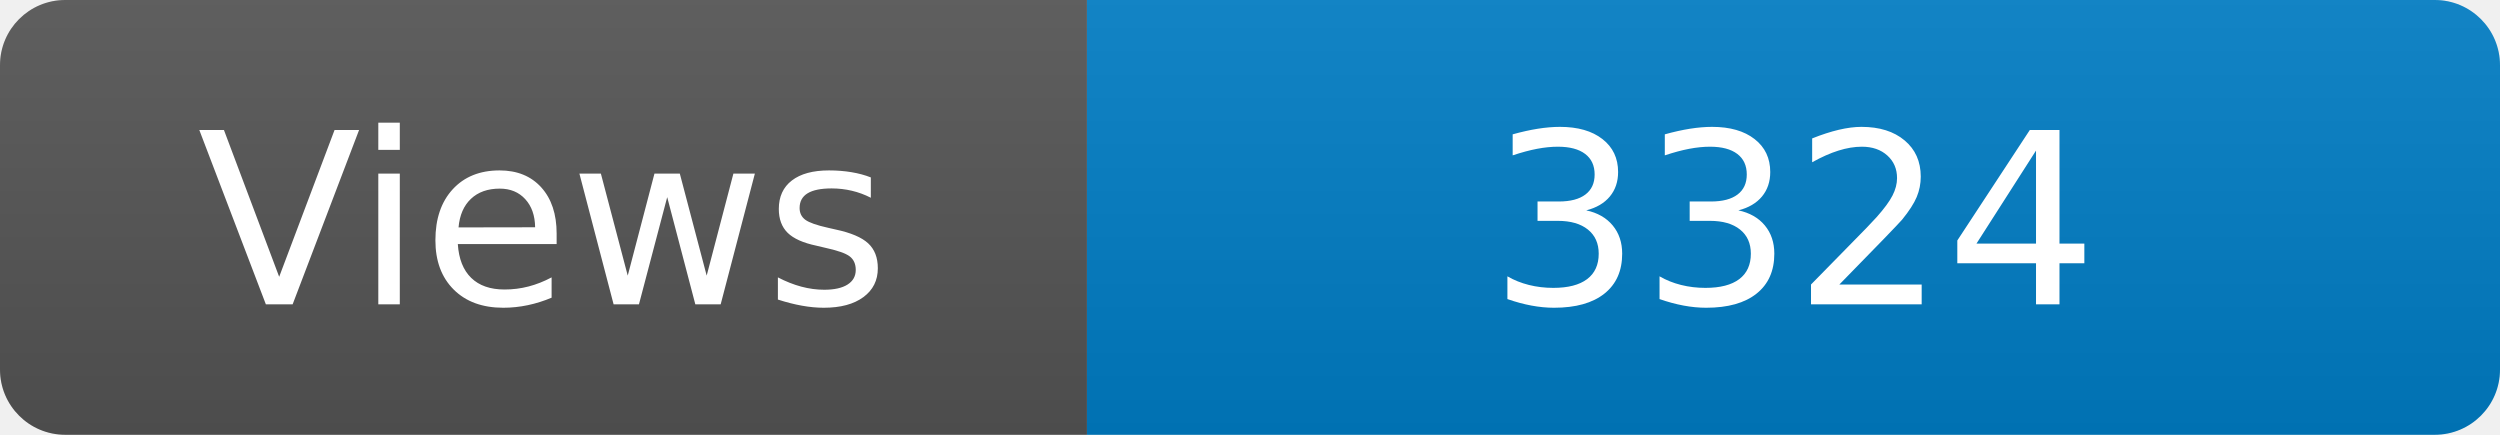
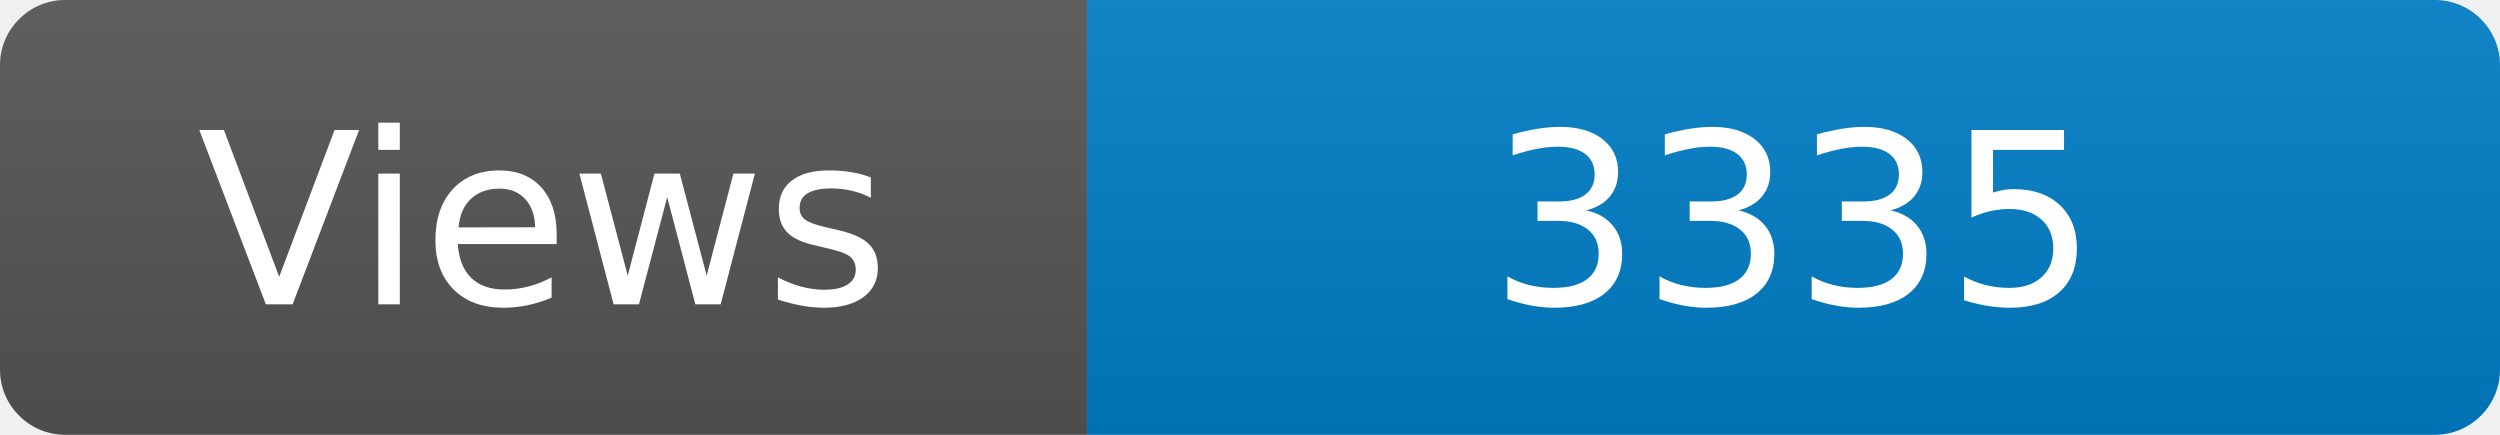
<svg xmlns="http://www.w3.org/2000/svg" width="115" height="20" role="img" aria-label="Maintained?: yes">
  <linearGradient id="s" x2="0" y2="100%">
    <stop offset="0" stop-color="#bbb" stop-opacity=".1" />
    <stop offset="1" stop-opacity=".1" />
  </linearGradient>
  <clipPath id="r">
    <rect width="115" height="20" rx="3" fill="#fff" />
  </clipPath>
  <g clip-path="url(#r)">
    <rect width="50" height="20" fill="#555" />
    <rect x="50" width="160" height="20" fill="#007ec6" />
    <rect width="115" height="20" fill="url(#s)" />
  </g>
  <g fill="#fff" text-anchor="middle" font-family="Verdana,Geneva,DejaVu Sans,sans-serif" font-size="110">
    <text x="250" y="140" transform="scale(.1)" fill="#fff">Views</text>
-     <text x="825" y="140" transform="scale(.1)" fill="#fff">3324</text>
+     <text x="825" y="140" transform="scale(.1)" fill="#fff">3335</text>
  </g>
</svg>
